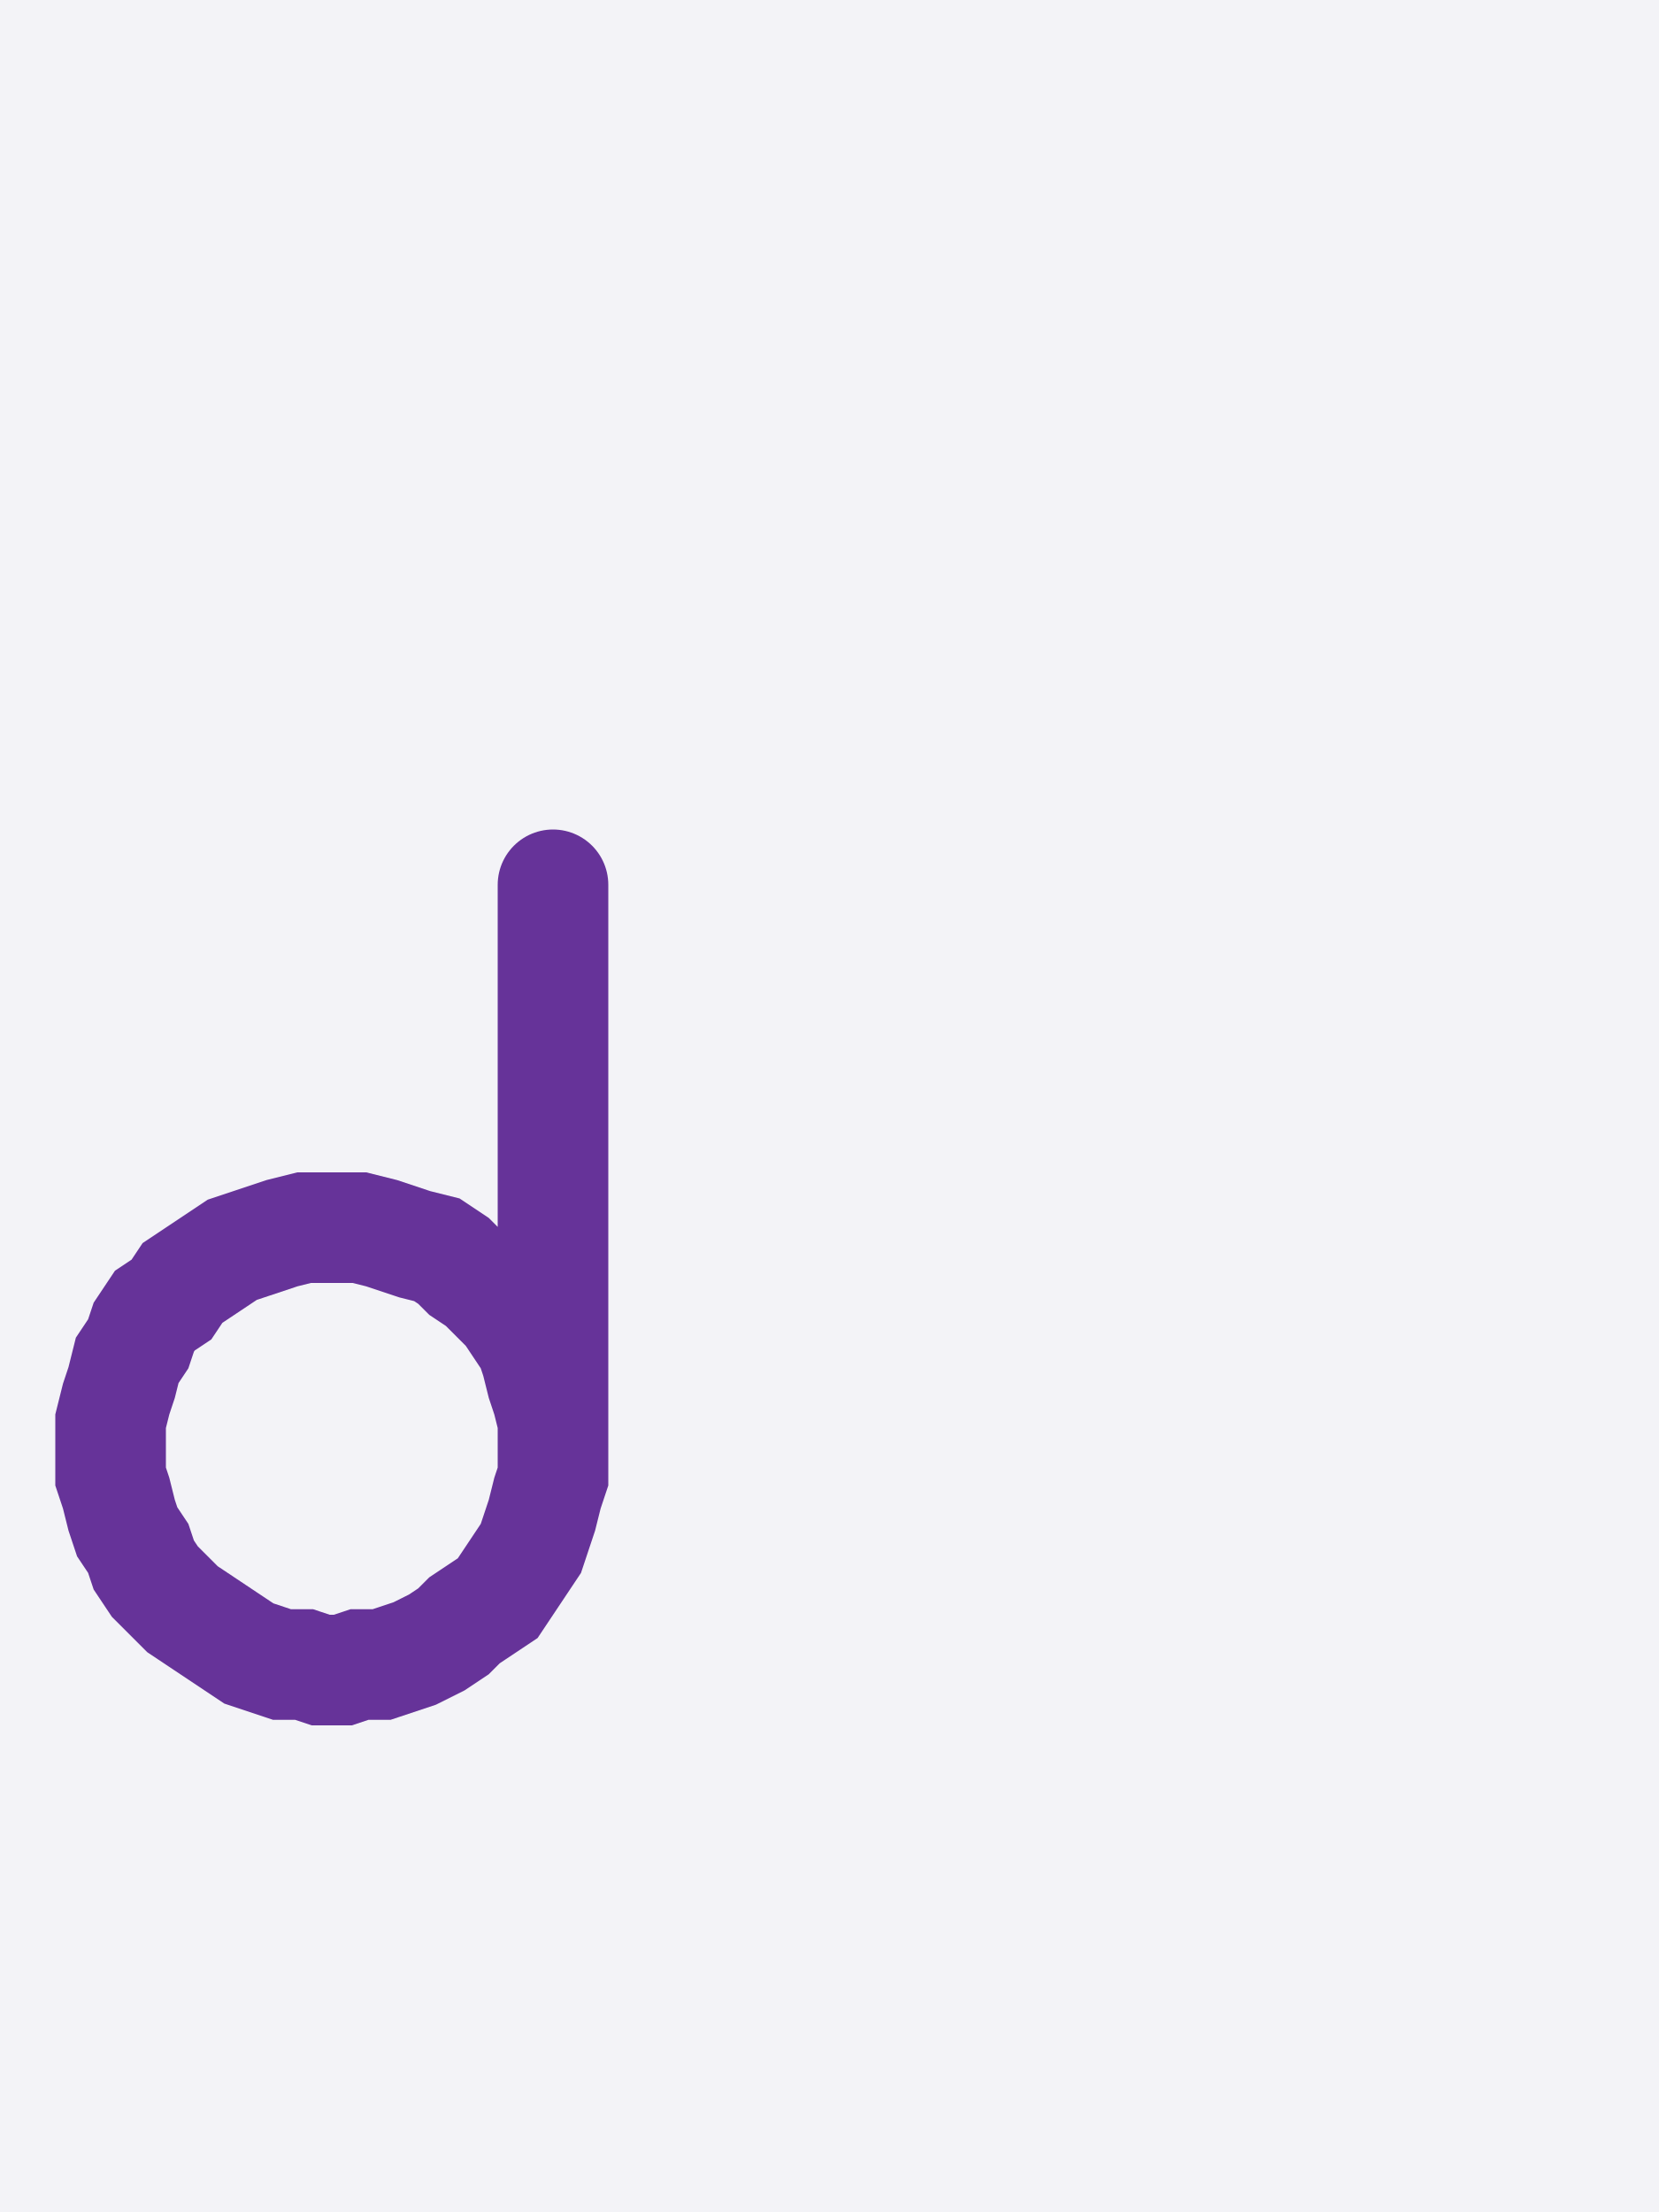
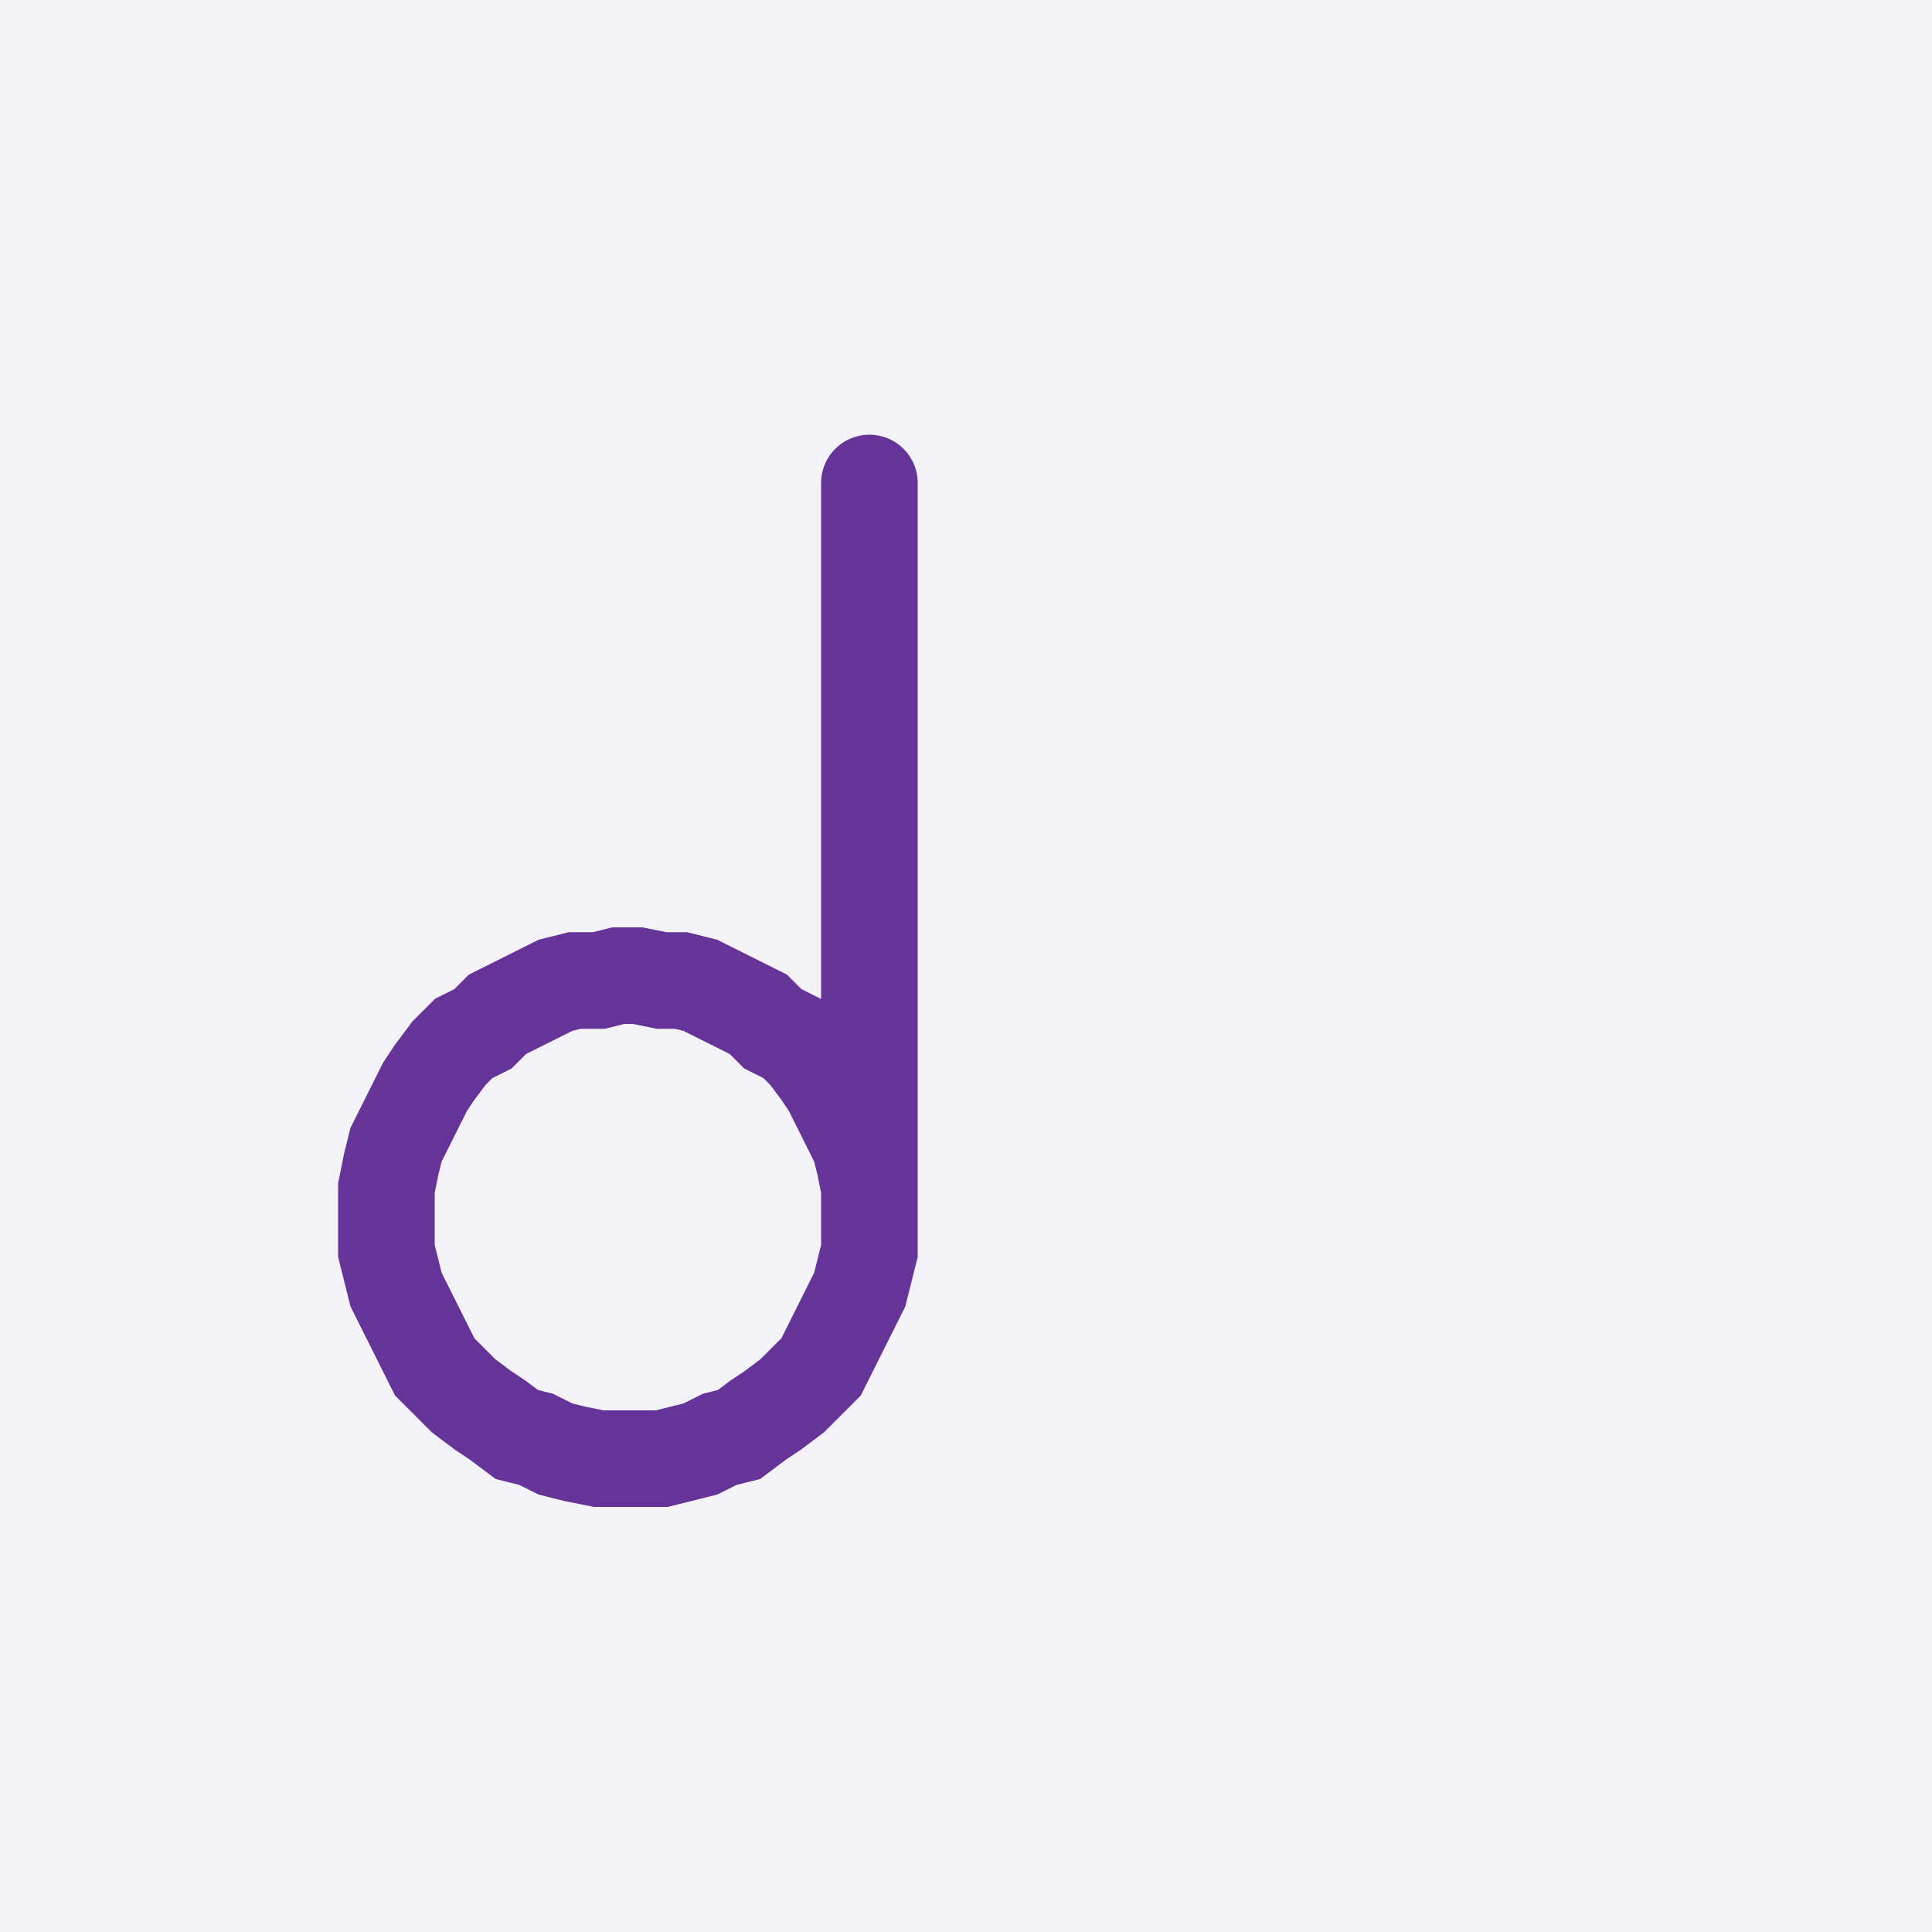
- <svg xmlns="http://www.w3.org/2000/svg" width="30" height="40" style="fill:none; stroke-linecap:round;">
+ <svg xmlns="http://www.w3.org/2000/svg" width="40" height="40" style="fill:none; stroke-linecap:round;">
  <rect width="100%" height="100%" fill="#F3F3F7" />
-   <path stroke="#663399" stroke-width="2" d="M 15,20" />
-   <path stroke="#663399" stroke-width="2" d="M 10,16 10,26 10,26.3 10,26.7 9.9,27 9.8,27.4 9.7,27.7 9.6,28 9.4,28.3 9.2,28.6 9,28.9 8.7,29.1 8.4,29.3 8.2,29.5 7.9,29.7 7.5,29.9 7.2,30 6.9,30.1 6.5,30.1 6.2,30.2 5.8,30.2 5.5,30.1 5.1,30.1 4.8,30 4.5,29.9 4.2,29.7 3.9,29.5 3.6,29.3 3.3,29.1 3.1,28.9 2.8,28.6 2.6,28.3 2.5,28 2.3,27.7 2.2,27.4 2.1,27 2,26.7 2,26.3 2,26 2,25.7 2.1,25.3 2.2,25 2.3,24.6 2.5,24.3 2.6,24 2.8,23.7 3.1,23.5 3.3,23.2 3.6,23 3.9,22.8 4.2,22.6 4.5,22.5 4.8,22.4 5.1,22.3 5.5,22.2 5.8,22.2 6.2,22.2 6.5,22.2 6.9,22.3 7.2,22.4 7.5,22.5 7.9,22.6 8.2,22.8 8.4,23 8.7,23.2 9,23.5 9.2,23.7 9.4,24 9.6,24.3 9.7,24.6 9.8,25 9.9,25.3 10,25.7 10,26" />
+   <path stroke="#663399" stroke-width="2" d="M 20,20" />
+   <path stroke="#663399" stroke-width="2" d="M 18,10 18,25 18,25.4 18,25.9 17.9,26.3 17.8,26.7 17.6,27.1 17.4,27.5 17.2,27.9 17,28.3 16.7,28.6 16.4,28.9 16,29.2 15.7,29.4 15.3,29.7 14.9,29.8 14.5,30 14.1,30.1 13.7,30.2 13.2,30.2 12.8,30.2 12.4,30.2 11.9,30.1 11.5,30 11.1,29.8 10.7,29.7 10.3,29.4 10,29.2 9.6,28.9 9.3,28.6 9,28.3 8.8,27.9 8.6,27.5 8.4,27.1 8.2,26.7 8.1,26.3 8,25.9 8,25.4 8,25 8,24.6 8.1,24.1 8.2,23.7 8.4,23.3 8.6,22.9 8.8,22.5 9,22.2 9.3,21.8 9.6,21.5 10,21.3 10.3,21 10.7,20.8 11.1,20.6 11.5,20.4 11.9,20.3 12.4,20.3 12.8,20.2 13.2,20.2 13.7,20.3 14.1,20.3 14.5,20.4 14.9,20.6 15.3,20.8 15.7,21 16,21.3 16.4,21.5 16.7,21.8 17,22.2 17.2,22.5 17.4,22.9 17.6,23.3 17.8,23.7 17.9,24.1 18,24.6 18,25" />
</svg>
